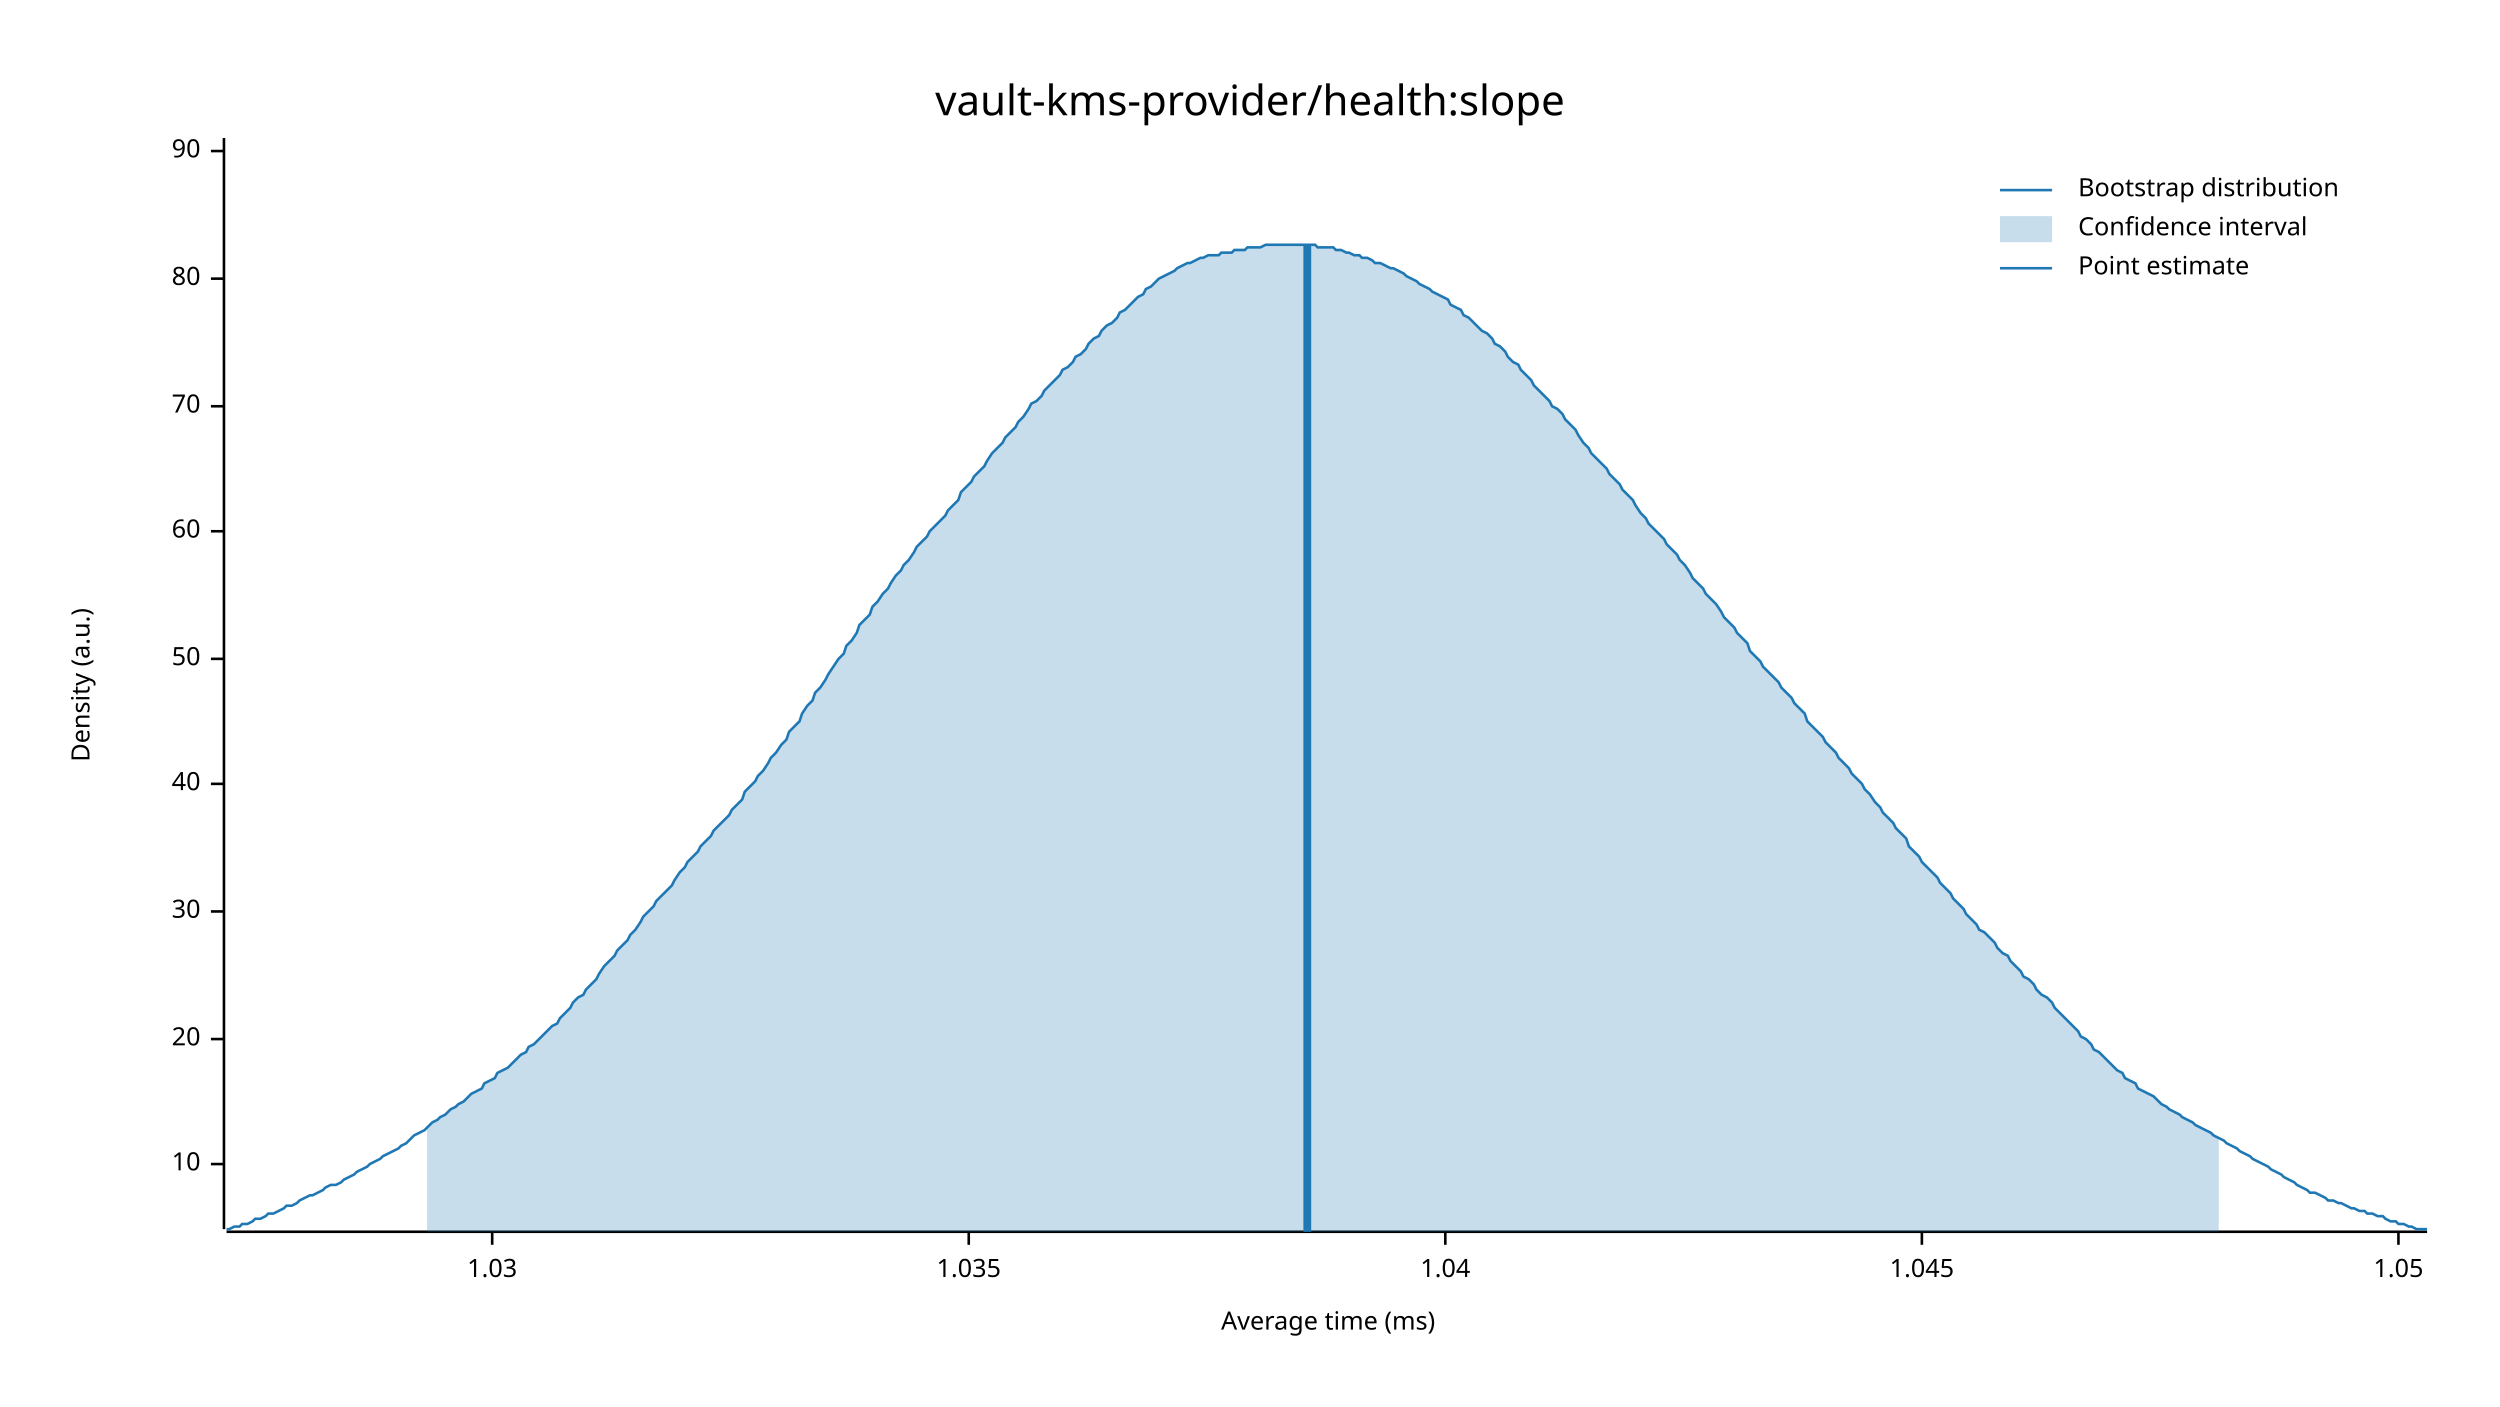
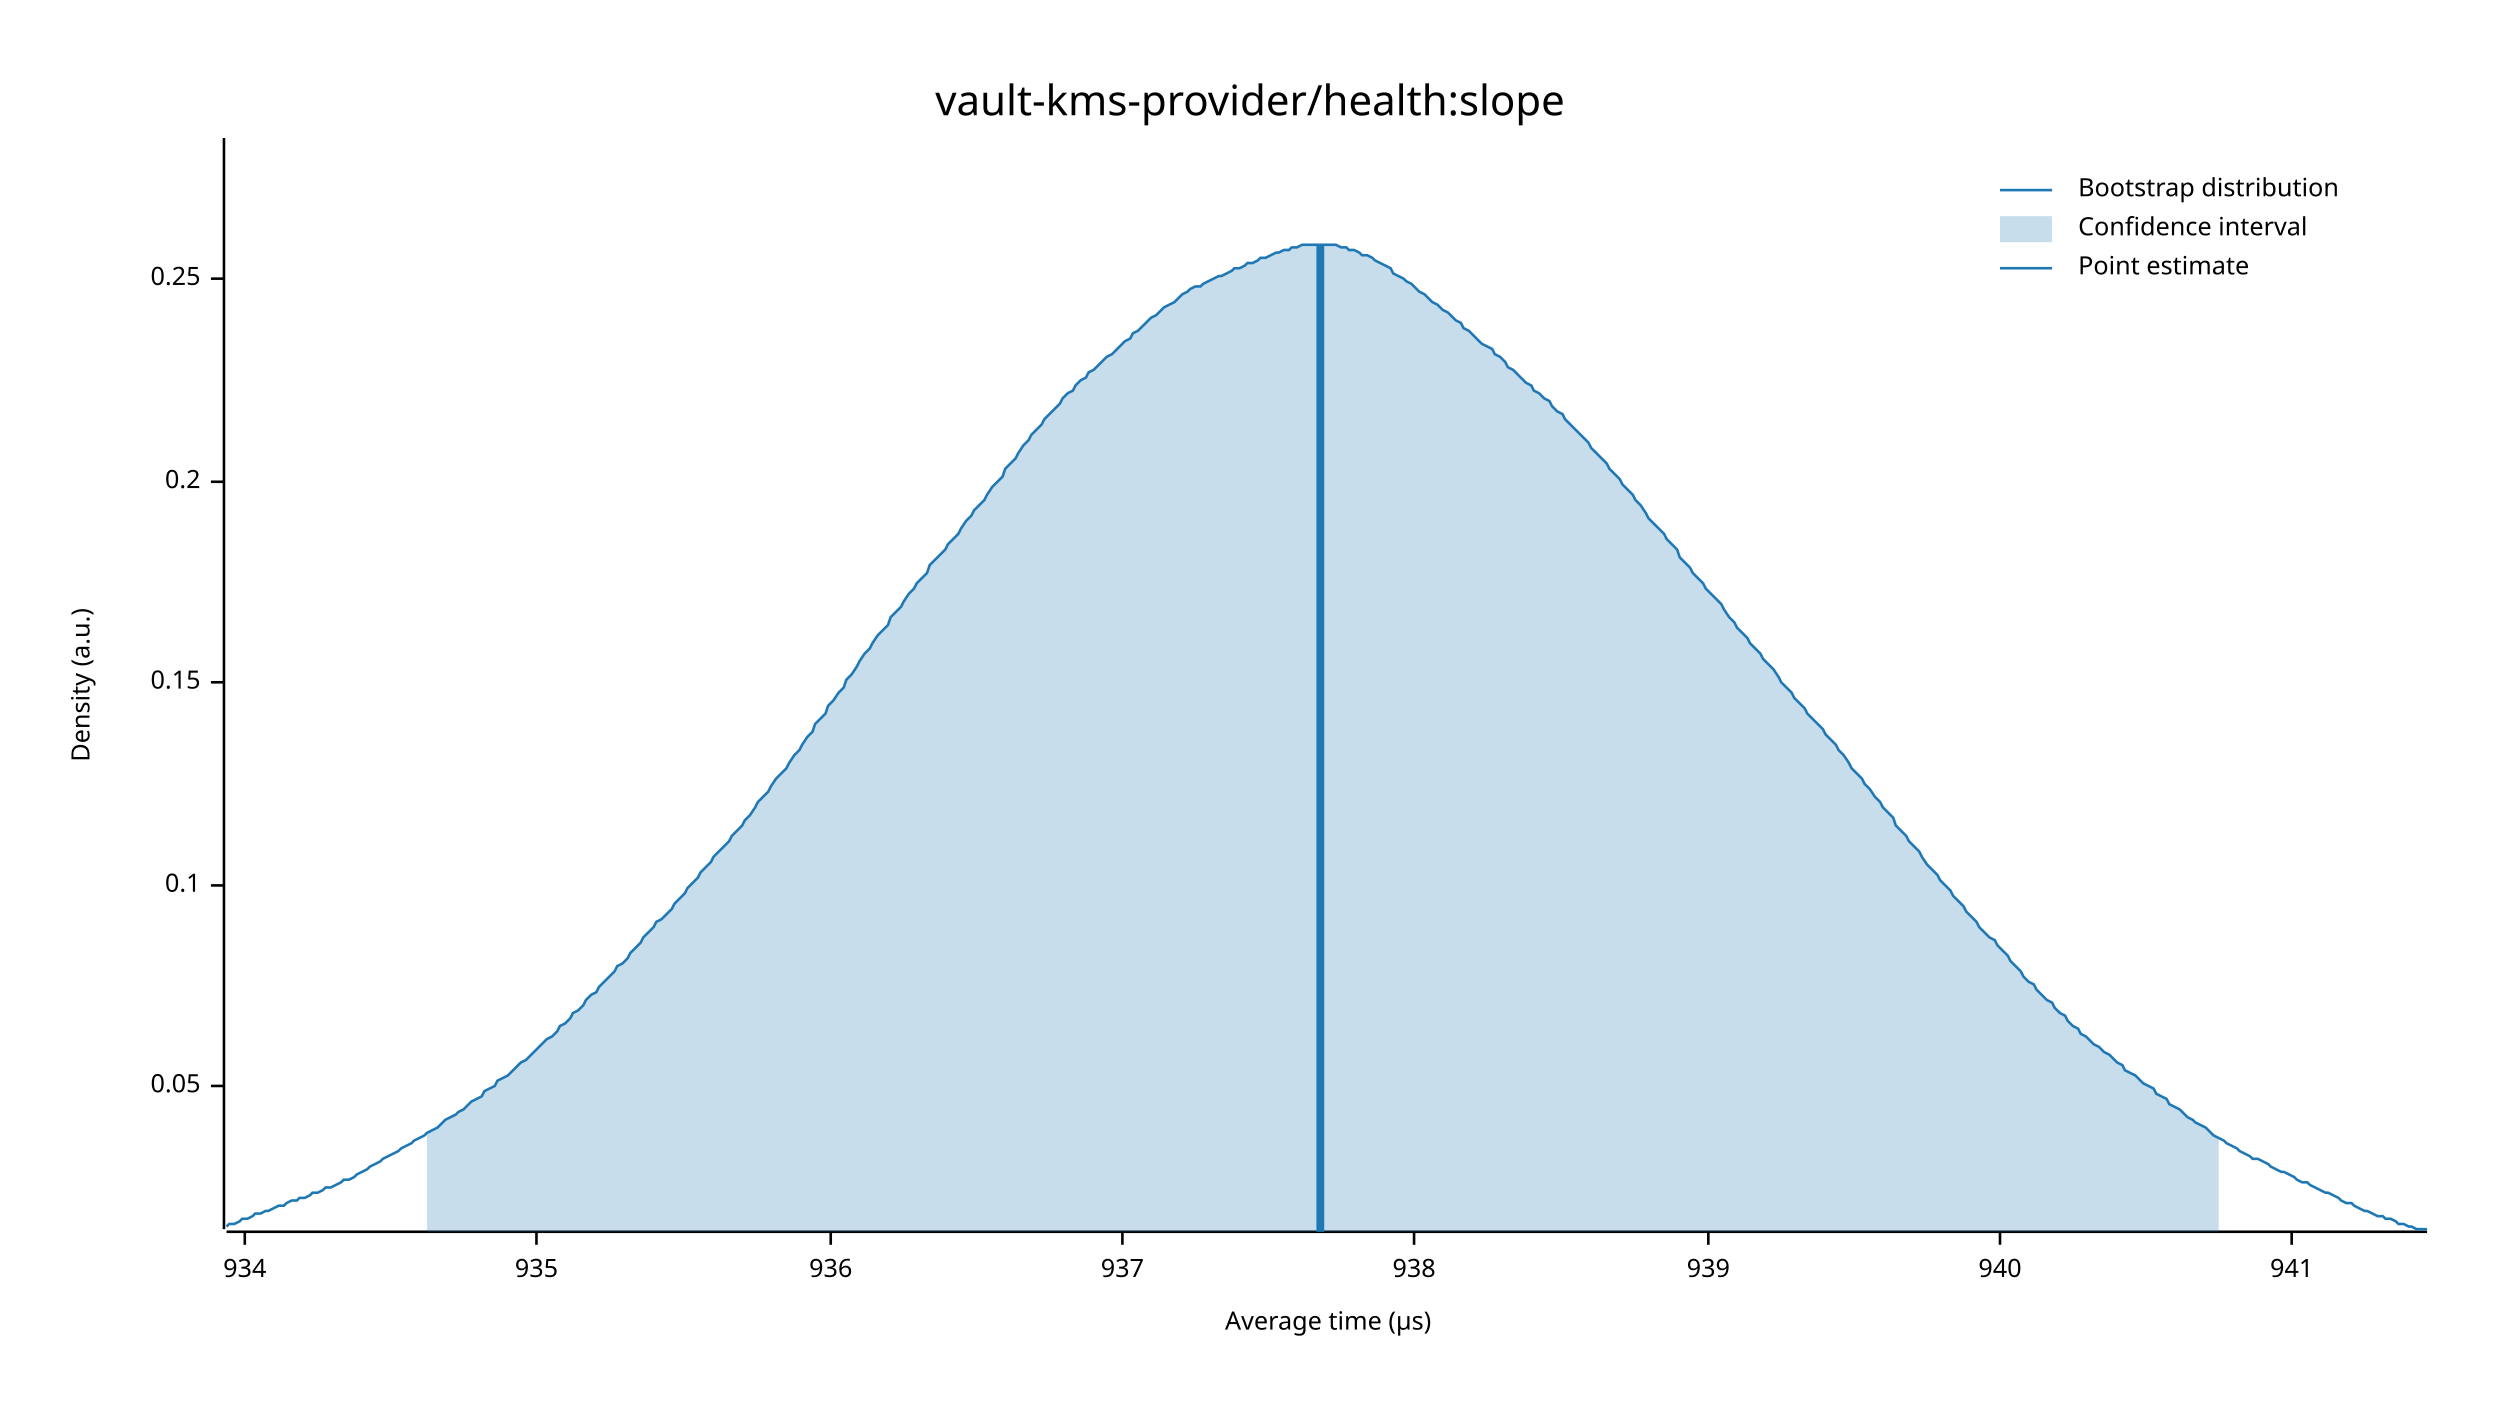
<svg xmlns="http://www.w3.org/2000/svg" width="960" height="540" viewBox="0 0 960 540">
  <text x="480" y="32" dy="0.76em" text-anchor="middle" font-family="sans-serif" font-size="16.129" opacity="1" fill="#000000">
vault-kms-provider/health:slope
</text>
  <text x="27" y="263" dy="0.76em" text-anchor="middle" font-family="sans-serif" font-size="9.677" opacity="1" fill="#000000" transform="rotate(270, 27, 263)">
Density (a.u.)
</text>
  <text x="510" y="513" dy="-0.5ex" text-anchor="middle" font-family="sans-serif" font-size="9.677" opacity="1" fill="#000000">
- Average time (ms)
+ Average time (µs)
</text>
  <polyline fill="none" opacity="1" stroke="#000000" stroke-width="1" points="86,53 86,472 " />
-   <text x="77" y="447" dy="0.5ex" text-anchor="end" font-family="sans-serif" font-size="9.677" opacity="1" fill="#000000">
- 10
+   <text x="77" y="417" dy="0.5ex" text-anchor="end" font-family="sans-serif" font-size="9.677" opacity="1" fill="#000000">
+ 0.05
</text>
-   <polyline fill="none" opacity="1" stroke="#000000" stroke-width="1" points="81,447 86,447 " />
-   <text x="77" y="399" dy="0.5ex" text-anchor="end" font-family="sans-serif" font-size="9.677" opacity="1" fill="#000000">
- 20
+   <polyline fill="none" opacity="1" stroke="#000000" stroke-width="1" points="81,417 86,417 " />
+   <text x="77" y="340" dy="0.5ex" text-anchor="end" font-family="sans-serif" font-size="9.677" opacity="1" fill="#000000">
+ 0.1
</text>
-   <polyline fill="none" opacity="1" stroke="#000000" stroke-width="1" points="81,399 86,399 " />
-   <text x="77" y="350" dy="0.5ex" text-anchor="end" font-family="sans-serif" font-size="9.677" opacity="1" fill="#000000">
- 30
+   <polyline fill="none" opacity="1" stroke="#000000" stroke-width="1" points="81,340 86,340 " />
+   <text x="77" y="262" dy="0.5ex" text-anchor="end" font-family="sans-serif" font-size="9.677" opacity="1" fill="#000000">
+ 0.15
</text>
-   <polyline fill="none" opacity="1" stroke="#000000" stroke-width="1" points="81,350 86,350 " />
-   <text x="77" y="301" dy="0.5ex" text-anchor="end" font-family="sans-serif" font-size="9.677" opacity="1" fill="#000000">
- 40
+   <polyline fill="none" opacity="1" stroke="#000000" stroke-width="1" points="81,262 86,262 " />
+   <text x="77" y="185" dy="0.5ex" text-anchor="end" font-family="sans-serif" font-size="9.677" opacity="1" fill="#000000">
+ 0.2
</text>
-   <polyline fill="none" opacity="1" stroke="#000000" stroke-width="1" points="81,301 86,301 " />
-   <text x="77" y="253" dy="0.5ex" text-anchor="end" font-family="sans-serif" font-size="9.677" opacity="1" fill="#000000">
- 50
- </text>
-   <polyline fill="none" opacity="1" stroke="#000000" stroke-width="1" points="81,253 86,253 " />
-   <text x="77" y="204" dy="0.5ex" text-anchor="end" font-family="sans-serif" font-size="9.677" opacity="1" fill="#000000">
- 60
- </text>
-   <polyline fill="none" opacity="1" stroke="#000000" stroke-width="1" points="81,204 86,204 " />
-   <text x="77" y="156" dy="0.5ex" text-anchor="end" font-family="sans-serif" font-size="9.677" opacity="1" fill="#000000">
- 70
- </text>
-   <polyline fill="none" opacity="1" stroke="#000000" stroke-width="1" points="81,156 86,156 " />
+   <polyline fill="none" opacity="1" stroke="#000000" stroke-width="1" points="81,185 86,185 " />
  <text x="77" y="107" dy="0.5ex" text-anchor="end" font-family="sans-serif" font-size="9.677" opacity="1" fill="#000000">
- 80
+ 0.25
</text>
  <polyline fill="none" opacity="1" stroke="#000000" stroke-width="1" points="81,107 86,107 " />
-   <text x="77" y="58" dy="0.5ex" text-anchor="end" font-family="sans-serif" font-size="9.677" opacity="1" fill="#000000">
- 90
+   <polyline fill="none" opacity="1" stroke="#000000" stroke-width="1" points="87,473 932,473 " />
+   <text x="94" y="483" dy="0.76em" text-anchor="middle" font-family="sans-serif" font-size="9.677" opacity="1" fill="#000000">
+ 934
</text>
-   <polyline fill="none" opacity="1" stroke="#000000" stroke-width="1" points="81,58 86,58 " />
-   <polyline fill="none" opacity="1" stroke="#000000" stroke-width="1" points="87,473 932,473 " />
-   <text x="189" y="483" dy="0.76em" text-anchor="middle" font-family="sans-serif" font-size="9.677" opacity="1" fill="#000000">
- 1.03
+   <polyline fill="none" opacity="1" stroke="#000000" stroke-width="1" points="94,473 94,478 " />
+   <text x="206" y="483" dy="0.76em" text-anchor="middle" font-family="sans-serif" font-size="9.677" opacity="1" fill="#000000">
+ 935
</text>
-   <polyline fill="none" opacity="1" stroke="#000000" stroke-width="1" points="189,473 189,478 " />
-   <text x="372" y="483" dy="0.76em" text-anchor="middle" font-family="sans-serif" font-size="9.677" opacity="1" fill="#000000">
- 1.035
+   <polyline fill="none" opacity="1" stroke="#000000" stroke-width="1" points="206,473 206,478 " />
+   <text x="319" y="483" dy="0.76em" text-anchor="middle" font-family="sans-serif" font-size="9.677" opacity="1" fill="#000000">
+ 936
</text>
-   <polyline fill="none" opacity="1" stroke="#000000" stroke-width="1" points="372,473 372,478 " />
-   <text x="555" y="483" dy="0.76em" text-anchor="middle" font-family="sans-serif" font-size="9.677" opacity="1" fill="#000000">
- 1.04
+   <polyline fill="none" opacity="1" stroke="#000000" stroke-width="1" points="319,473 319,478 " />
+   <text x="431" y="483" dy="0.76em" text-anchor="middle" font-family="sans-serif" font-size="9.677" opacity="1" fill="#000000">
+ 937
</text>
-   <polyline fill="none" opacity="1" stroke="#000000" stroke-width="1" points="555,473 555,478 " />
-   <text x="738" y="483" dy="0.76em" text-anchor="middle" font-family="sans-serif" font-size="9.677" opacity="1" fill="#000000">
- 1.045
+   <polyline fill="none" opacity="1" stroke="#000000" stroke-width="1" points="431,473 431,478 " />
+   <text x="543" y="483" dy="0.76em" text-anchor="middle" font-family="sans-serif" font-size="9.677" opacity="1" fill="#000000">
+ 938
</text>
-   <polyline fill="none" opacity="1" stroke="#000000" stroke-width="1" points="738,473 738,478 " />
-   <text x="921" y="483" dy="0.76em" text-anchor="middle" font-family="sans-serif" font-size="9.677" opacity="1" fill="#000000">
- 1.05
+   <polyline fill="none" opacity="1" stroke="#000000" stroke-width="1" points="543,473 543,478 " />
+   <text x="656" y="483" dy="0.76em" text-anchor="middle" font-family="sans-serif" font-size="9.677" opacity="1" fill="#000000">
+ 939
</text>
-   <polyline fill="none" opacity="1" stroke="#000000" stroke-width="1" points="921,473 921,478 " />
-   <polyline fill="none" opacity="1" stroke="#1F78B4" stroke-width="1" points="87,472 88,472 90,471 92,471 93,470 95,470 97,469 98,468 100,468 102,467 103,466 105,466 107,465 109,464 110,463 112,463 114,462 115,461 117,460 119,459 120,459 122,458 124,457 125,456 127,455 129,455 131,454 132,453 134,452 136,451 137,450 139,449 141,448 142,447 144,446 146,445 147,444 149,443 151,442 153,441 154,440 156,439 158,437 159,436 161,435 163,434 164,433 166,431 168,430 169,429 171,428 173,426 175,425 176,424 178,423 180,421 181,420 183,419 185,418 186,416 188,415 190,414 191,412 193,411 195,410 197,408 198,407 200,405 202,404 203,402 205,401 207,399 208,398 210,396 212,394 214,393 215,391 217,389 219,387 220,385 222,383 224,382 225,380 227,378 229,376 230,374 232,371 234,369 236,367 237,365 239,363 241,361 242,359 244,357 246,354 247,352 249,350 251,348 252,346 254,344 256,342 258,340 259,338 261,335 263,333 264,331 266,329 268,327 269,325 271,323 273,321 274,319 276,317 278,315 280,313 281,311 283,309 285,307 286,304 288,302 290,300 291,298 293,296 295,293 296,291 298,289 300,286 302,284 303,281 305,279 307,277 308,274 310,271 312,269 313,266 315,264 317,261 318,259 320,256 322,253 324,251 325,248 327,246 329,243 330,240 332,238 334,236 335,233 337,231 339,228 341,226 342,224 344,221 346,219 347,217 349,215 351,212 352,210 354,208 356,206 357,204 359,202 361,200 363,198 364,196 366,194 368,192 369,189 371,187 373,185 374,183 376,181 378,179 379,177 381,174 383,172 385,170 386,168 388,166 390,164 391,162 393,160 395,157 396,155 398,154 400,152 401,150 403,148 405,146 407,144 408,142 410,141 412,139 413,137 415,136 417,134 418,132 420,130 422,129 423,127 425,125 427,124 429,122 430,120 432,119 434,117 435,116 437,114 439,113 440,111 442,110 444,108 445,107 447,106 449,105 451,104 452,103 454,102 456,101 457,101 459,100 461,99 462,99 464,98 466,98 468,98 469,97 471,97 473,97 474,96 476,96 478,96 479,95 481,95 483,95 484,95 486,94 488,94 490,94 491,94 493,94 495,94 496,94 498,94 500,94 501,94 503,94 505,94 506,95 508,95 510,95 512,95 513,96 515,96 517,97 518,97 520,98 522,98 523,99 525,99 527,100 528,101 530,101 532,102 534,103 535,103 537,104 539,105 540,106 542,107 544,108 545,109 547,110 549,111 550,112 552,113 554,114 556,115 557,117 559,118 561,119 562,121 564,122 566,124 567,125 569,127 571,128 573,130 574,132 576,133 578,135 579,137 581,139 583,140 584,142 586,144 588,146 589,148 591,150 593,152 595,154 596,156 598,157 600,159 601,161 603,163 605,165 606,167 608,170 610,172 611,174 613,176 615,178 617,180 618,182 620,184 622,186 623,188 625,190 627,192 628,194 630,197 632,199 633,201 635,203 637,205 639,207 640,209 642,211 644,213 645,215 647,217 649,220 650,222 652,224 654,226 655,228 657,230 659,232 661,235 662,237 664,239 666,241 667,243 669,245 671,247 672,250 674,252 676,254 677,256 679,258 681,260 683,262 684,264 686,266 688,268 689,270 691,272 693,274 694,277 696,279 698,281 700,283 701,285 703,287 705,289 706,291 708,293 710,295 711,297 713,299 715,301 716,303 718,305 720,308 722,310 723,312 725,314 727,316 728,318 730,320 732,322 733,325 735,327 737,329 738,331 740,333 742,335 744,337 745,339 747,341 749,343 750,345 752,347 754,349 755,351 757,353 759,355 760,357 762,358 764,360 766,362 767,364 769,366 771,367 772,369 774,371 776,373 777,375 779,376 781,378 782,380 784,382 786,383 788,385 789,387 791,389 793,391 794,392 796,394 798,396 799,398 801,399 803,401 804,403 806,404 808,406 810,408 811,409 813,411 815,412 816,414 818,415 820,416 821,418 823,419 825,420 827,421 828,422 830,424 832,425 833,426 835,427 837,428 838,429 840,430 842,431 843,432 845,433 847,434 849,435 850,436 852,437 854,438 855,439 857,440 859,441 860,442 862,443 864,444 865,445 867,446 869,447 871,448 872,449 874,450 876,451 877,452 879,453 881,454 882,455 884,456 886,457 887,458 889,458 891,459 893,460 894,461 896,461 898,462 899,462 901,463 903,464 904,464 906,465 908,465 909,466 911,466 913,467 915,467 916,468 918,469 920,469 921,470 923,470 925,471 926,471 928,472 930,472 932,472 " />
-   <polygon opacity="0.25" fill="#1F78B4" points="164,433 166,431 168,430 169,429 171,428 173,426 175,425 176,424 178,423 180,421 181,420 183,419 185,418 186,416 188,415 190,414 191,412 193,411 195,410 197,408 198,407 200,405 202,404 203,402 205,401 207,399 208,398 210,396 212,394 214,393 215,391 217,389 219,387 220,385 222,383 224,382 225,380 227,378 229,376 230,374 232,371 234,369 236,367 237,365 239,363 241,361 242,359 244,357 246,354 247,352 249,350 251,348 252,346 254,344 256,342 258,340 259,338 261,335 263,333 264,331 266,329 268,327 269,325 271,323 273,321 274,319 276,317 278,315 280,313 281,311 283,309 285,307 286,304 288,302 290,300 291,298 293,296 295,293 296,291 298,289 300,286 302,284 303,281 305,279 307,277 308,274 310,271 312,269 313,266 315,264 317,261 318,259 320,256 322,253 324,251 325,248 327,246 329,243 330,240 332,238 334,236 335,233 337,231 339,228 341,226 342,224 344,221 346,219 347,217 349,215 351,212 352,210 354,208 356,206 357,204 359,202 361,200 363,198 364,196 366,194 368,192 369,189 371,187 373,185 374,183 376,181 378,179 379,177 381,174 383,172 385,170 386,168 388,166 390,164 391,162 393,160 395,157 396,155 398,154 400,152 401,150 403,148 405,146 407,144 408,142 410,141 412,139 413,137 415,136 417,134 418,132 420,130 422,129 423,127 425,125 427,124 429,122 430,120 432,119 434,117 435,116 437,114 439,113 440,111 442,110 444,108 445,107 447,106 449,105 451,104 452,103 454,102 456,101 457,101 459,100 461,99 462,99 464,98 466,98 468,98 469,97 471,97 473,97 474,96 476,96 478,96 479,95 481,95 483,95 484,95 486,94 488,94 490,94 491,94 493,94 495,94 496,94 498,94 500,94 501,94 503,94 505,94 506,95 508,95 510,95 512,95 513,96 515,96 517,97 518,97 520,98 522,98 523,99 525,99 527,100 528,101 530,101 532,102 534,103 535,103 537,104 539,105 540,106 542,107 544,108 545,109 547,110 549,111 550,112 552,113 554,114 556,115 557,117 559,118 561,119 562,121 564,122 566,124 567,125 569,127 571,128 573,130 574,132 576,133 578,135 579,137 581,139 583,140 584,142 586,144 588,146 589,148 591,150 593,152 595,154 596,156 598,157 600,159 601,161 603,163 605,165 606,167 608,170 610,172 611,174 613,176 615,178 617,180 618,182 620,184 622,186 623,188 625,190 627,192 628,194 630,197 632,199 633,201 635,203 637,205 639,207 640,209 642,211 644,213 645,215 647,217 649,220 650,222 652,224 654,226 655,228 657,230 659,232 661,235 662,237 664,239 666,241 667,243 669,245 671,247 672,250 674,252 676,254 677,256 679,258 681,260 683,262 684,264 686,266 688,268 689,270 691,272 693,274 694,277 696,279 698,281 700,283 701,285 703,287 705,289 706,291 708,293 710,295 711,297 713,299 715,301 716,303 718,305 720,308 722,310 723,312 725,314 727,316 728,318 730,320 732,322 733,325 735,327 737,329 738,331 740,333 742,335 744,337 745,339 747,341 749,343 750,345 752,347 754,349 755,351 757,353 759,355 760,357 762,358 764,360 766,362 767,364 769,366 771,367 772,369 774,371 776,373 777,375 779,376 781,378 782,380 784,382 786,383 788,385 789,387 791,389 793,391 794,392 796,394 798,396 799,398 801,399 803,401 804,403 806,404 808,406 810,408 811,409 813,411 815,412 816,414 818,415 820,416 821,418 823,419 825,420 827,421 828,422 830,424 832,425 833,426 835,427 837,428 838,429 840,430 842,431 843,432 845,433 847,434 849,435 850,436 852,437 852,473 164,473 " />
-   <polyline fill="none" opacity="1" stroke="#1F78B4" stroke-width="3" points="502,473 502,94 " />
+   <polyline fill="none" opacity="1" stroke="#000000" stroke-width="1" points="656,473 656,478 " />
+   <text x="768" y="483" dy="0.76em" text-anchor="middle" font-family="sans-serif" font-size="9.677" opacity="1" fill="#000000">
+ 940
+ </text>
+   <polyline fill="none" opacity="1" stroke="#000000" stroke-width="1" points="768,473 768,478 " />
+   <text x="880" y="483" dy="0.76em" text-anchor="middle" font-family="sans-serif" font-size="9.677" opacity="1" fill="#000000">
+ 941
+ </text>
+   <polyline fill="none" opacity="1" stroke="#000000" stroke-width="1" points="880,473 880,478 " />
+   <polyline fill="none" opacity="1" stroke="#1F78B4" stroke-width="1" points="87,471 88,470 90,470 92,469 93,468 95,468 97,467 98,466 100,466 102,465 103,465 105,464 107,463 109,463 110,462 112,461 114,461 115,460 117,460 119,459 120,458 122,458 124,457 125,456 127,456 129,455 131,454 132,453 134,453 136,452 137,451 139,450 141,449 142,448 144,447 146,446 147,445 149,444 151,443 153,442 154,441 156,440 158,439 159,438 161,437 163,436 164,435 166,434 168,433 169,432 171,430 173,429 175,428 176,427 178,426 180,424 181,423 183,422 185,421 186,419 188,418 190,417 191,415 193,414 195,413 197,411 198,410 200,408 202,407 203,406 205,404 207,402 208,401 210,399 212,398 214,396 215,394 217,393 219,391 220,389 222,388 224,386 225,384 227,382 229,381 230,379 232,377 234,375 236,373 237,371 239,370 241,368 242,366 244,364 246,362 247,360 249,358 251,356 252,354 254,353 256,351 258,349 259,347 261,345 263,343 264,341 266,339 268,337 269,335 271,333 273,331 274,329 276,327 278,325 280,323 281,321 283,319 285,317 286,315 288,313 290,310 291,308 293,306 295,304 296,302 298,299 300,297 302,295 303,293 305,290 307,288 308,286 310,283 312,281 313,278 315,276 317,274 318,271 320,269 322,266 324,264 325,261 327,259 329,256 330,254 332,251 334,249 335,247 337,244 339,242 341,240 342,237 344,235 346,233 347,231 349,228 351,226 352,224 354,222 356,220 357,217 359,215 361,213 363,211 364,209 366,207 368,205 369,203 371,200 373,198 374,196 376,194 378,192 379,190 381,187 383,185 385,183 386,180 388,178 390,176 391,174 393,171 395,169 396,167 398,165 400,163 401,161 403,159 405,157 407,155 408,153 410,151 412,150 413,148 415,146 417,145 418,143 420,142 422,140 423,139 425,137 427,136 429,134 430,133 432,131 434,130 435,128 437,127 439,125 440,124 442,122 444,121 445,120 447,118 449,117 451,116 452,115 454,113 456,112 457,111 459,110 461,110 462,109 464,108 466,107 468,106 469,106 471,105 473,104 474,103 476,103 478,102 479,101 481,101 483,100 484,99 486,99 488,98 490,97 491,97 493,96 495,96 496,95 498,95 500,94 501,94 503,94 505,94 506,94 508,94 510,94 512,94 513,94 515,95 517,95 518,96 520,96 522,97 523,98 525,98 527,99 528,100 530,101 532,102 534,103 535,105 537,106 539,107 540,108 542,109 544,111 545,112 547,113 549,115 550,116 552,117 554,119 556,120 557,121 559,123 561,124 562,126 564,127 566,129 567,130 569,132 571,133 573,134 574,136 576,137 578,139 579,141 581,142 583,144 584,145 586,147 588,148 589,150 591,151 593,153 595,154 596,156 598,158 600,159 601,161 603,163 605,165 606,166 608,168 610,170 611,172 613,174 615,176 617,178 618,180 620,182 622,184 623,186 625,188 627,190 628,192 630,194 632,197 633,199 635,201 637,203 639,205 640,207 642,209 644,211 645,214 647,216 649,218 650,220 652,222 654,224 655,226 657,228 659,230 661,232 662,234 664,237 666,239 667,241 669,243 671,245 672,247 674,249 676,251 677,253 679,255 681,257 683,260 684,262 686,264 688,266 689,268 691,270 693,272 694,274 696,276 698,278 700,280 701,282 703,284 705,286 706,288 708,290 710,293 711,295 713,297 715,299 716,301 718,303 720,306 722,308 723,310 725,312 727,314 728,317 730,319 732,321 733,323 735,325 737,327 738,329 740,332 742,334 744,336 745,338 747,340 749,342 750,344 752,346 754,348 755,350 757,352 759,354 760,356 762,358 764,360 766,361 767,363 769,365 771,367 772,369 774,371 776,373 777,375 779,377 781,378 782,380 784,382 786,384 788,385 789,387 791,389 793,390 794,392 796,394 798,395 799,397 801,398 803,400 804,401 806,402 808,404 810,405 811,406 813,408 815,409 816,411 818,412 820,413 821,414 823,416 825,417 827,418 828,420 830,421 832,422 833,424 835,425 837,426 838,427 840,429 842,430 843,431 845,432 847,433 849,435 850,436 852,437 854,438 855,439 857,440 859,441 860,442 862,443 864,444 865,445 867,445 869,446 871,447 872,448 874,449 876,450 877,450 879,451 881,452 882,453 884,454 886,454 887,455 889,456 891,457 893,458 894,458 896,459 898,460 899,461 901,462 903,462 904,463 906,464 908,465 909,465 911,466 913,467 915,467 916,468 918,468 920,469 921,470 923,470 925,471 926,471 928,472 930,472 932,472 " />
+   <polygon opacity="0.25" fill="#1F78B4" points="164,435 166,434 168,433 169,432 171,430 173,429 175,428 176,427 178,426 180,424 181,423 183,422 185,421 186,419 188,418 190,417 191,415 193,414 195,413 197,411 198,410 200,408 202,407 203,406 205,404 207,402 208,401 210,399 212,398 214,396 215,394 217,393 219,391 220,389 222,388 224,386 225,384 227,382 229,381 230,379 232,377 234,375 236,373 237,371 239,370 241,368 242,366 244,364 246,362 247,360 249,358 251,356 252,354 254,353 256,351 258,349 259,347 261,345 263,343 264,341 266,339 268,337 269,335 271,333 273,331 274,329 276,327 278,325 280,323 281,321 283,319 285,317 286,315 288,313 290,310 291,308 293,306 295,304 296,302 298,299 300,297 302,295 303,293 305,290 307,288 308,286 310,283 312,281 313,278 315,276 317,274 318,271 320,269 322,266 324,264 325,261 327,259 329,256 330,254 332,251 334,249 335,247 337,244 339,242 341,240 342,237 344,235 346,233 347,231 349,228 351,226 352,224 354,222 356,220 357,217 359,215 361,213 363,211 364,209 366,207 368,205 369,203 371,200 373,198 374,196 376,194 378,192 379,190 381,187 383,185 385,183 386,180 388,178 390,176 391,174 393,171 395,169 396,167 398,165 400,163 401,161 403,159 405,157 407,155 408,153 410,151 412,150 413,148 415,146 417,145 418,143 420,142 422,140 423,139 425,137 427,136 429,134 430,133 432,131 434,130 435,128 437,127 439,125 440,124 442,122 444,121 445,120 447,118 449,117 451,116 452,115 454,113 456,112 457,111 459,110 461,110 462,109 464,108 466,107 468,106 469,106 471,105 473,104 474,103 476,103 478,102 479,101 481,101 483,100 484,99 486,99 488,98 490,97 491,97 493,96 495,96 496,95 498,95 500,94 501,94 503,94 505,94 506,94 508,94 510,94 512,94 513,94 515,95 517,95 518,96 520,96 522,97 523,98 525,98 527,99 528,100 530,101 532,102 534,103 535,105 537,106 539,107 540,108 542,109 544,111 545,112 547,113 549,115 550,116 552,117 554,119 556,120 557,121 559,123 561,124 562,126 564,127 566,129 567,130 569,132 571,133 573,134 574,136 576,137 578,139 579,141 581,142 583,144 584,145 586,147 588,148 589,150 591,151 593,153 595,154 596,156 598,158 600,159 601,161 603,163 605,165 606,166 608,168 610,170 611,172 613,174 615,176 617,178 618,180 620,182 622,184 623,186 625,188 627,190 628,192 630,194 632,197 633,199 635,201 637,203 639,205 640,207 642,209 644,211 645,214 647,216 649,218 650,220 652,222 654,224 655,226 657,228 659,230 661,232 662,234 664,237 666,239 667,241 669,243 671,245 672,247 674,249 676,251 677,253 679,255 681,257 683,260 684,262 686,264 688,266 689,268 691,270 693,272 694,274 696,276 698,278 700,280 701,282 703,284 705,286 706,288 708,290 710,293 711,295 713,297 715,299 716,301 718,303 720,306 722,308 723,310 725,312 727,314 728,317 730,319 732,321 733,323 735,325 737,327 738,329 740,332 742,334 744,336 745,338 747,340 749,342 750,344 752,346 754,348 755,350 757,352 759,354 760,356 762,358 764,360 766,361 767,363 769,365 771,367 772,369 774,371 776,373 777,375 779,377 781,378 782,380 784,382 786,384 788,385 789,387 791,389 793,390 794,392 796,394 798,395 799,397 801,398 803,400 804,401 806,402 808,404 810,405 811,406 813,408 815,409 816,411 818,412 820,413 821,414 823,416 825,417 827,418 828,420 830,421 832,422 833,424 835,425 837,426 838,427 840,429 842,430 843,431 845,432 847,433 849,435 850,436 852,437 852,473 164,473 " />
+   <polyline fill="none" opacity="1" stroke="#1F78B4" stroke-width="3" points="507,473 507,94 " />
  <text x="798" y="68" dy="0.76em" text-anchor="start" font-family="sans-serif" font-size="9.677" opacity="1" fill="#000000">
Bootstrap distribution
</text>
  <text x="798" y="83" dy="0.76em" text-anchor="start" font-family="sans-serif" font-size="9.677" opacity="1" fill="#000000">
Confidence interval
</text>
  <text x="798" y="98" dy="0.76em" text-anchor="start" font-family="sans-serif" font-size="9.677" opacity="1" fill="#000000">
Point estimate
</text>
  <polyline fill="none" opacity="1" stroke="#1F78B4" stroke-width="1" points="768,73 788,73 " />
  <rect x="768" y="83" width="20" height="10" opacity="0.25" fill="#1F78B4" stroke="none" />
  <polyline fill="none" opacity="1" stroke="#1F78B4" stroke-width="1" points="768,103 788,103 " />
</svg>
